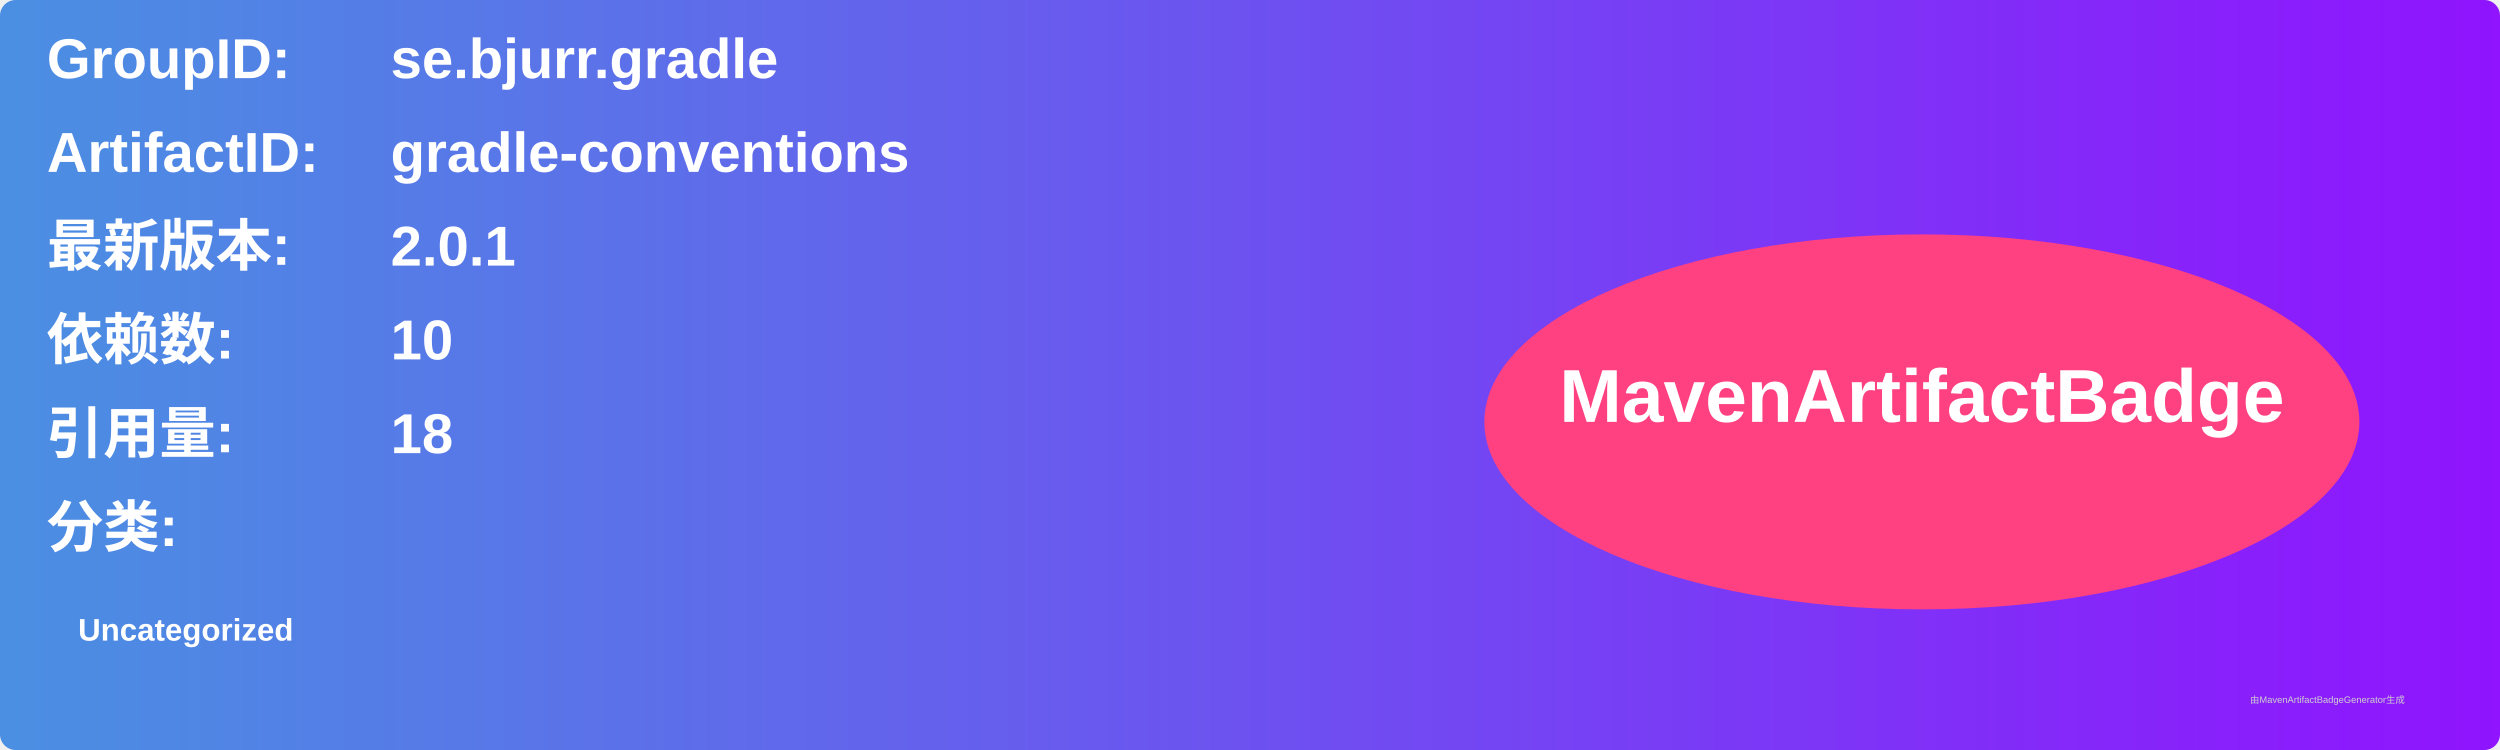
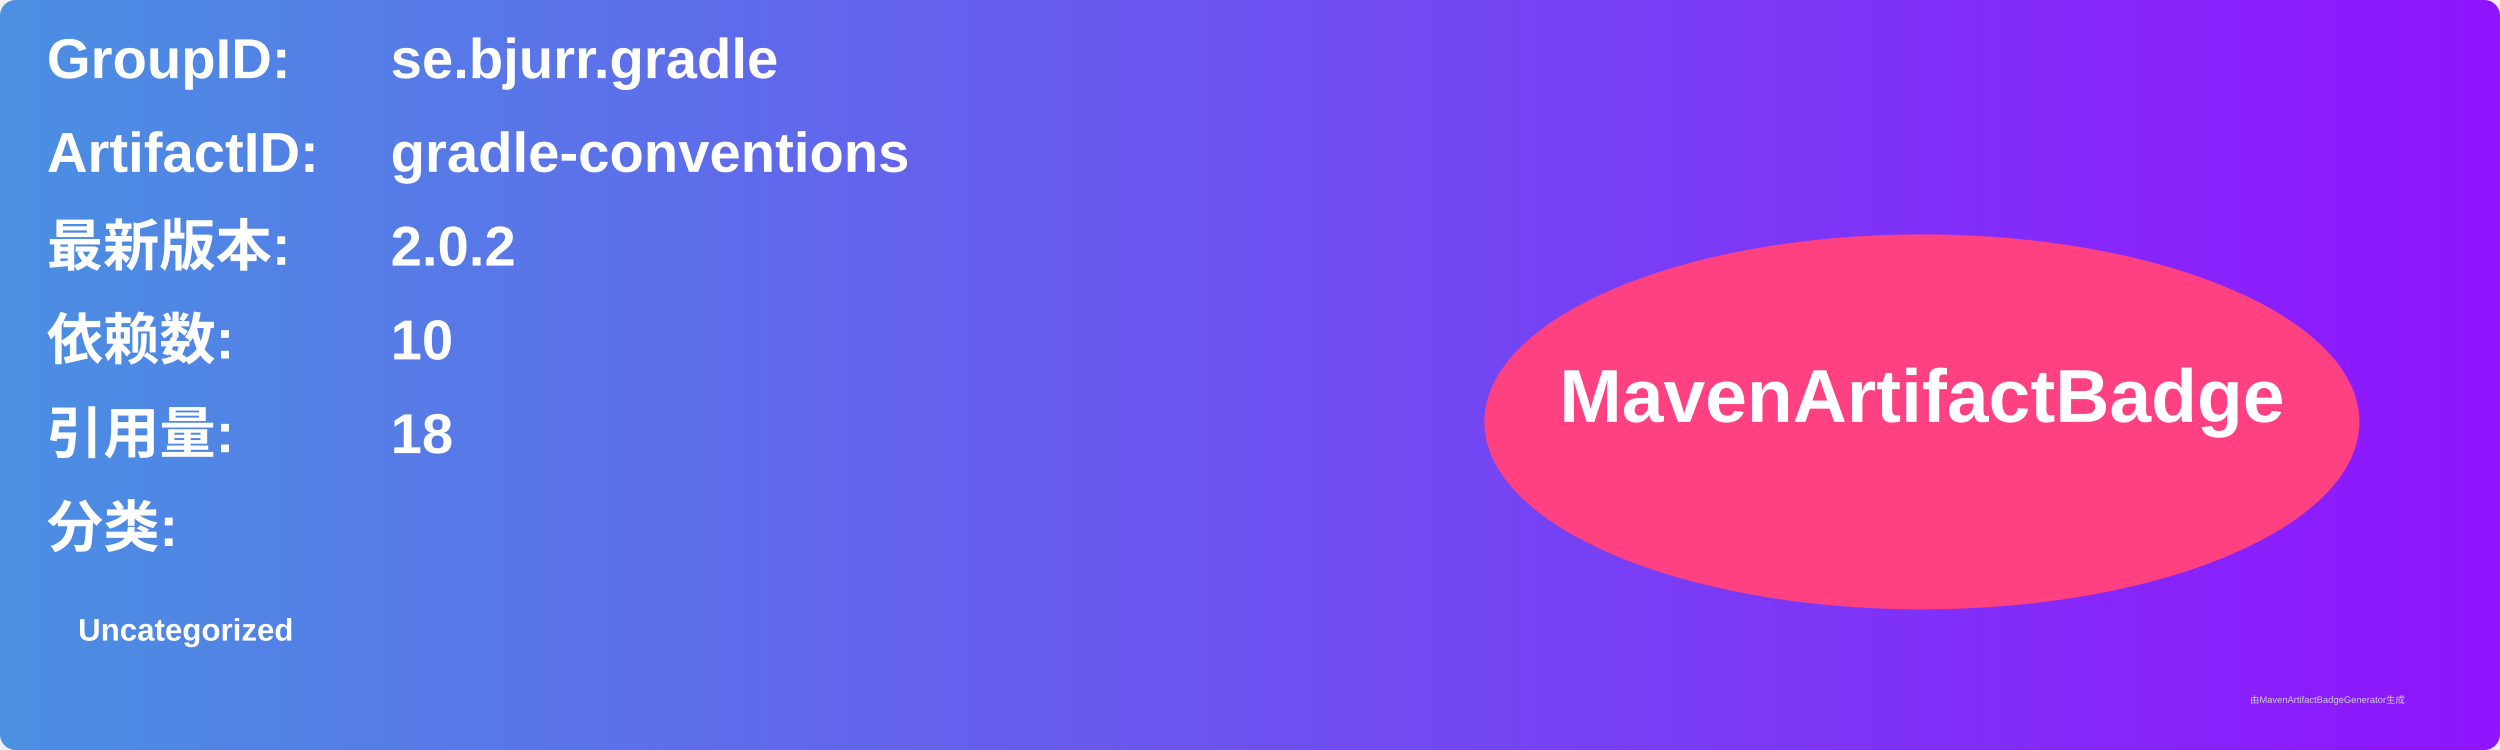
<svg xmlns="http://www.w3.org/2000/svg" width="800" height="240" viewBox="0 0 800 240">
  <linearGradient id="grad" x1="0%" y1="0%" x2="100%" y2="0%">
    <stop offset="0%" stop-color="#4a90e2" />
    <stop offset="100%" stop-color="#9013fe" />
  </linearGradient>
  <rect width="100%" height="100%" rx="5" ry="5" fill="url(#grad)" />
  <g transform="translate(15, 15)">
    <text x="0" y="10" font-family="Arial" font-size="18" fill="white" font-weight="bold" width="260">GroupID:</text>
    <text x="110" y="10" font-family="Arial" font-size="18" fill="white" font-weight="bold" width="460">se.bjurr.gradle</text>
    <text x="0" y="40" font-family="Arial" font-size="18" fill="white" font-weight="bold" width="260">ArtifactID:</text>
    <text x="110" y="40" font-family="Arial" font-size="18" fill="white" font-weight="bold" width="460">gradle-conventions</text>
    <text x="0" y="70" font-family="Arial" font-size="18" fill="white" font-weight="bold">最新版本:</text>
    <text x="110" y="70" font-family="Arial" font-size="18" fill="white" font-weight="bold">
-       <tspan font-weight="bold">2.0.1</tspan>
+       <tspan font-weight="bold">2.0.2</tspan>
    </text>
    <text x="0" y="100" font-family="Arial" font-size="18" fill="white" font-weight="bold">依赖数: </text>
    <text x="110" y="100" font-family="Arial" font-size="18" fill="white">
      <tspan font-weight="bold">10</tspan>
    </text>
    <text x="0" y="130" font-family="Arial" font-size="18" fill="white" font-weight="bold">引用量: </text>
    <text x="110" y="130" font-family="Arial" font-size="18" fill="white">
      <tspan font-weight="bold">18</tspan>
    </text>
    <text x="0" y="160" font-family="Arial" font-size="18" fill="white" font-weight="bold">分类:</text>
    <text x="10" y="190" font-family="Arial" font-size="10" fill="white">
      <tspan font-weight="bold">Uncategorized</tspan>
    </text>
    <ellipse cx="600" cy="120" rx="140" ry="60" fill="#ff4081" />
    <text x="600" y="120" text-anchor="middle" font-family="Arial" font-size="24" fill="white" font-weight="bold">MavenArtifactBadge</text>
  </g>
  <text x="720" y="225" font-family="Arial" font-size="3" fill="#d0d0d0">由MavenArtifactBadgeGenerator生成</text>
</svg>
